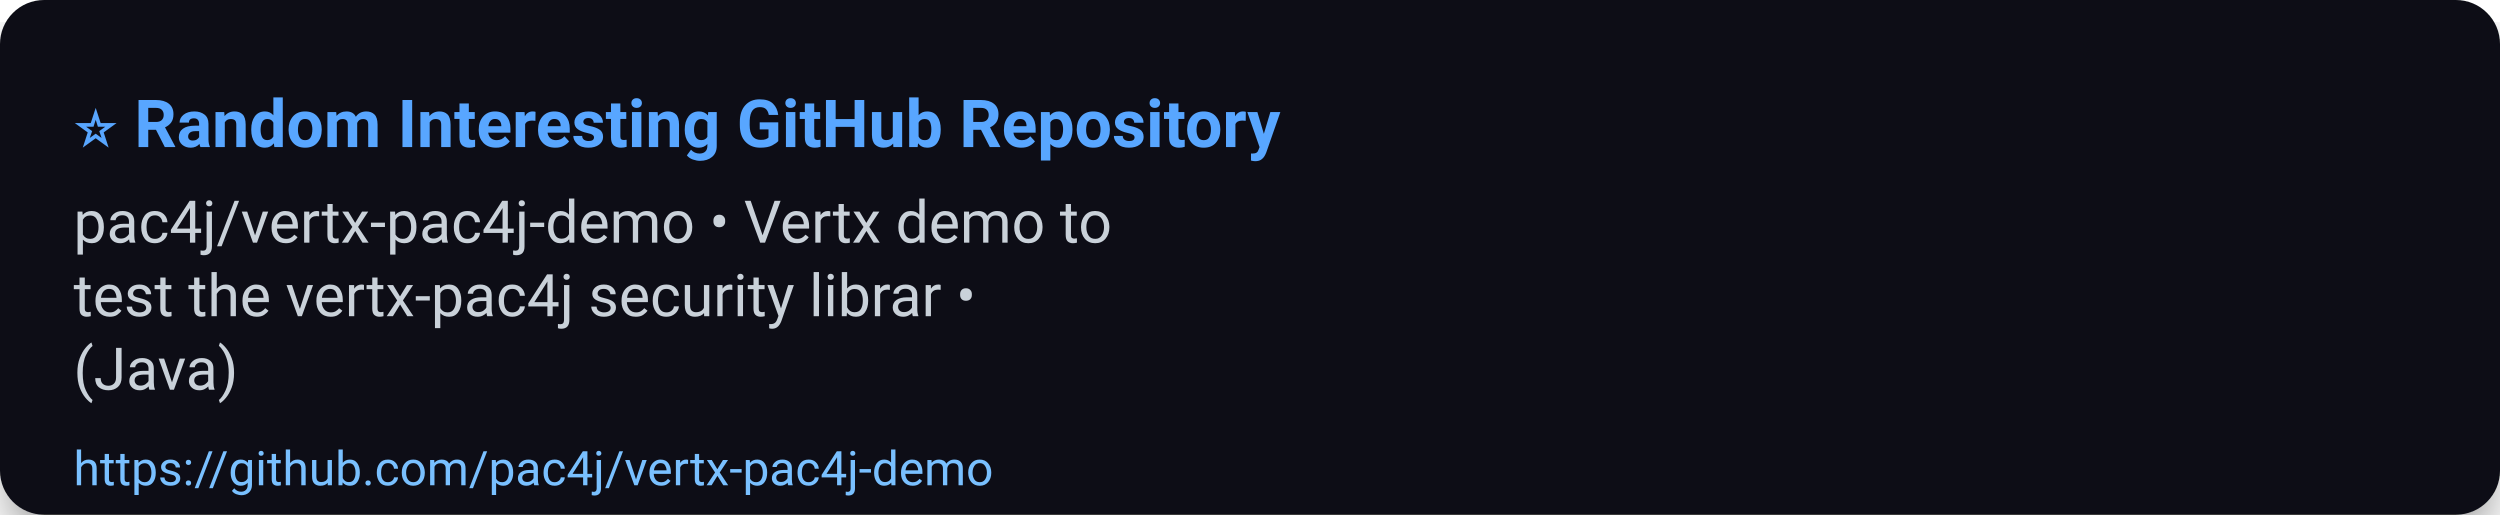
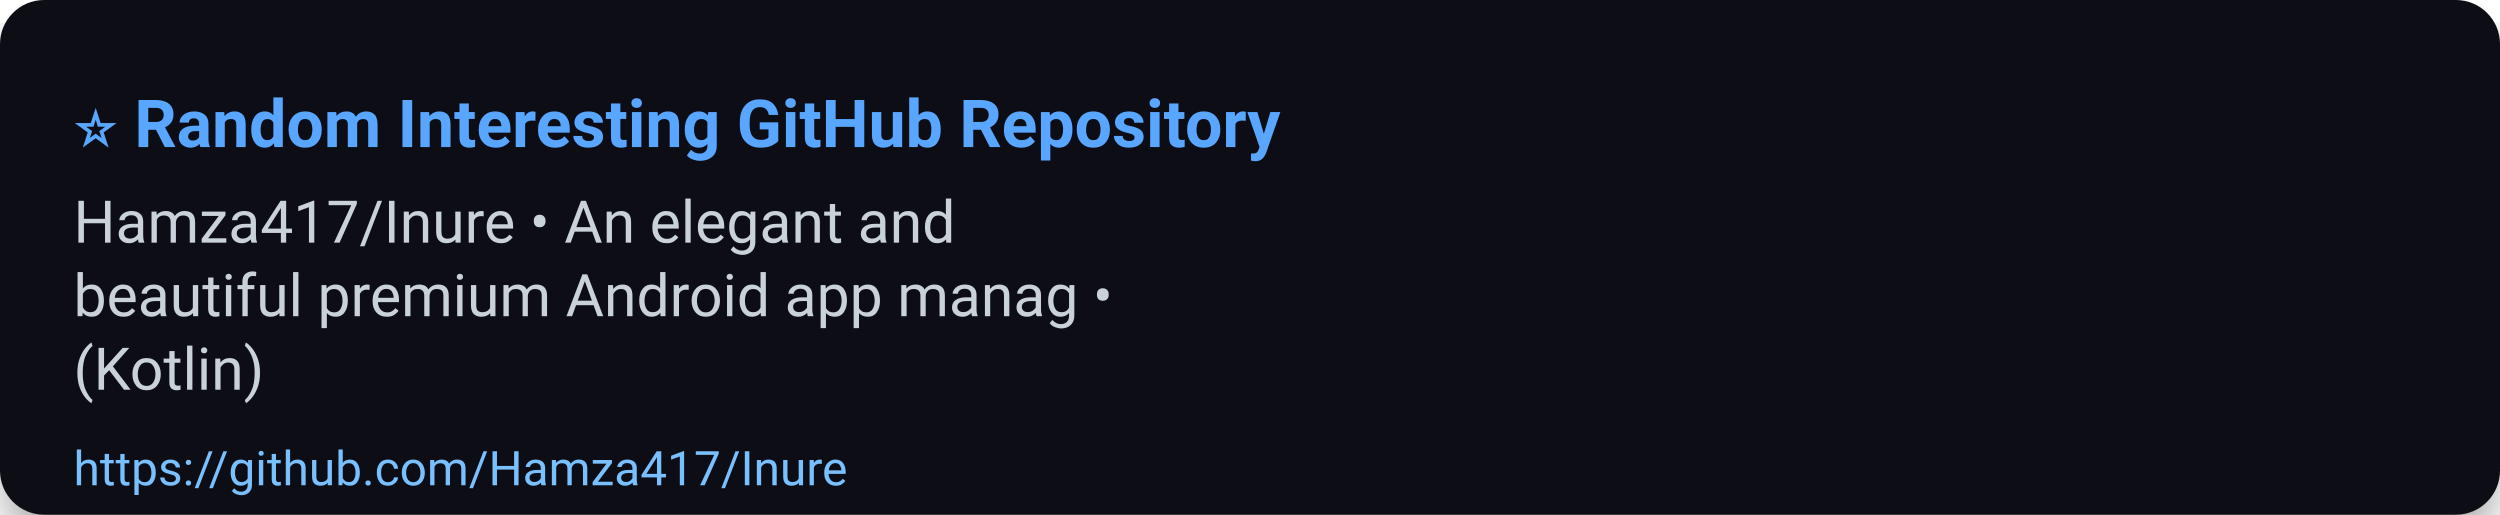
<svg xmlns="http://www.w3.org/2000/svg" width="680" height="140" viewBox="0 0 680 140" role="img" aria-label="⭐ Random Interesting GitHub Repository">
  <defs>
    <filter id="shadow" x="-50%" y="-50%" width="200%" height="200%">
      <feDropShadow dx="0" dy="6" stdDeviation="8" flood-color="#000" flood-opacity="0.45" />
    </filter>
  </defs>
  <rect width="100%" height="100%" rx="12" fill="#0d1117" filter="url(#shadow)" />
  <g>
    <text x="20" y="40" font-size="18" font-family="Segoe UI, Roboto, Arial, sans-serif" font-weight="700" fill="#58a6ff">⭐ Random Interesting GitHub Repository</text>
-     <text x="20" y="66" font-size="16" font-family="Segoe UI, Roboto, Arial, sans-serif" fill="#c9d1d9">pac4j/vertx-pac4j-demo • Vertx demo to</text>
-     <text x="20" y="86" font-size="16" font-family="Segoe UI, Roboto, Arial, sans-serif" fill="#c9d1d9">test the vertx-pac4j security librar •</text>
-     <text x="20" y="106" font-size="16" font-family="Segoe UI, Roboto, Arial, sans-serif" fill="#c9d1d9">(Java)</text>
-     <a href="https://github.com/pac4j/vertx-pac4j-demo">
-       <text x="20" y="132" font-size="13" font-family="Segoe UI, Roboto, Arial, sans-serif" fill="#79c0ff">https://github.com/pac4j/vertx-pac4j-demo</text>
+     <text x="20" y="66" font-size="16" font-family="Segoe UI, Roboto, Arial, sans-serif" fill="#c9d1d9">Hamza417/Inure • An elegant and</text>
+     <text x="20" y="86" font-size="16" font-family="Segoe UI, Roboto, Arial, sans-serif" fill="#c9d1d9">beautiful premium Android app manag •</text>
+     <text x="20" y="106" font-size="16" font-family="Segoe UI, Roboto, Arial, sans-serif" fill="#c9d1d9">(Kotlin)</text>
+     <a href="https://github.com/Hamza417/Inure">
+       <text x="20" y="132" font-size="13" font-family="Segoe UI, Roboto, Arial, sans-serif" fill="#79c0ff">https://github.com/Hamza417/Inure</text>
    </a>
  </g>
  <rect x="0" y="112" width="680" height="28" fill-opacity="0" />
</svg>
